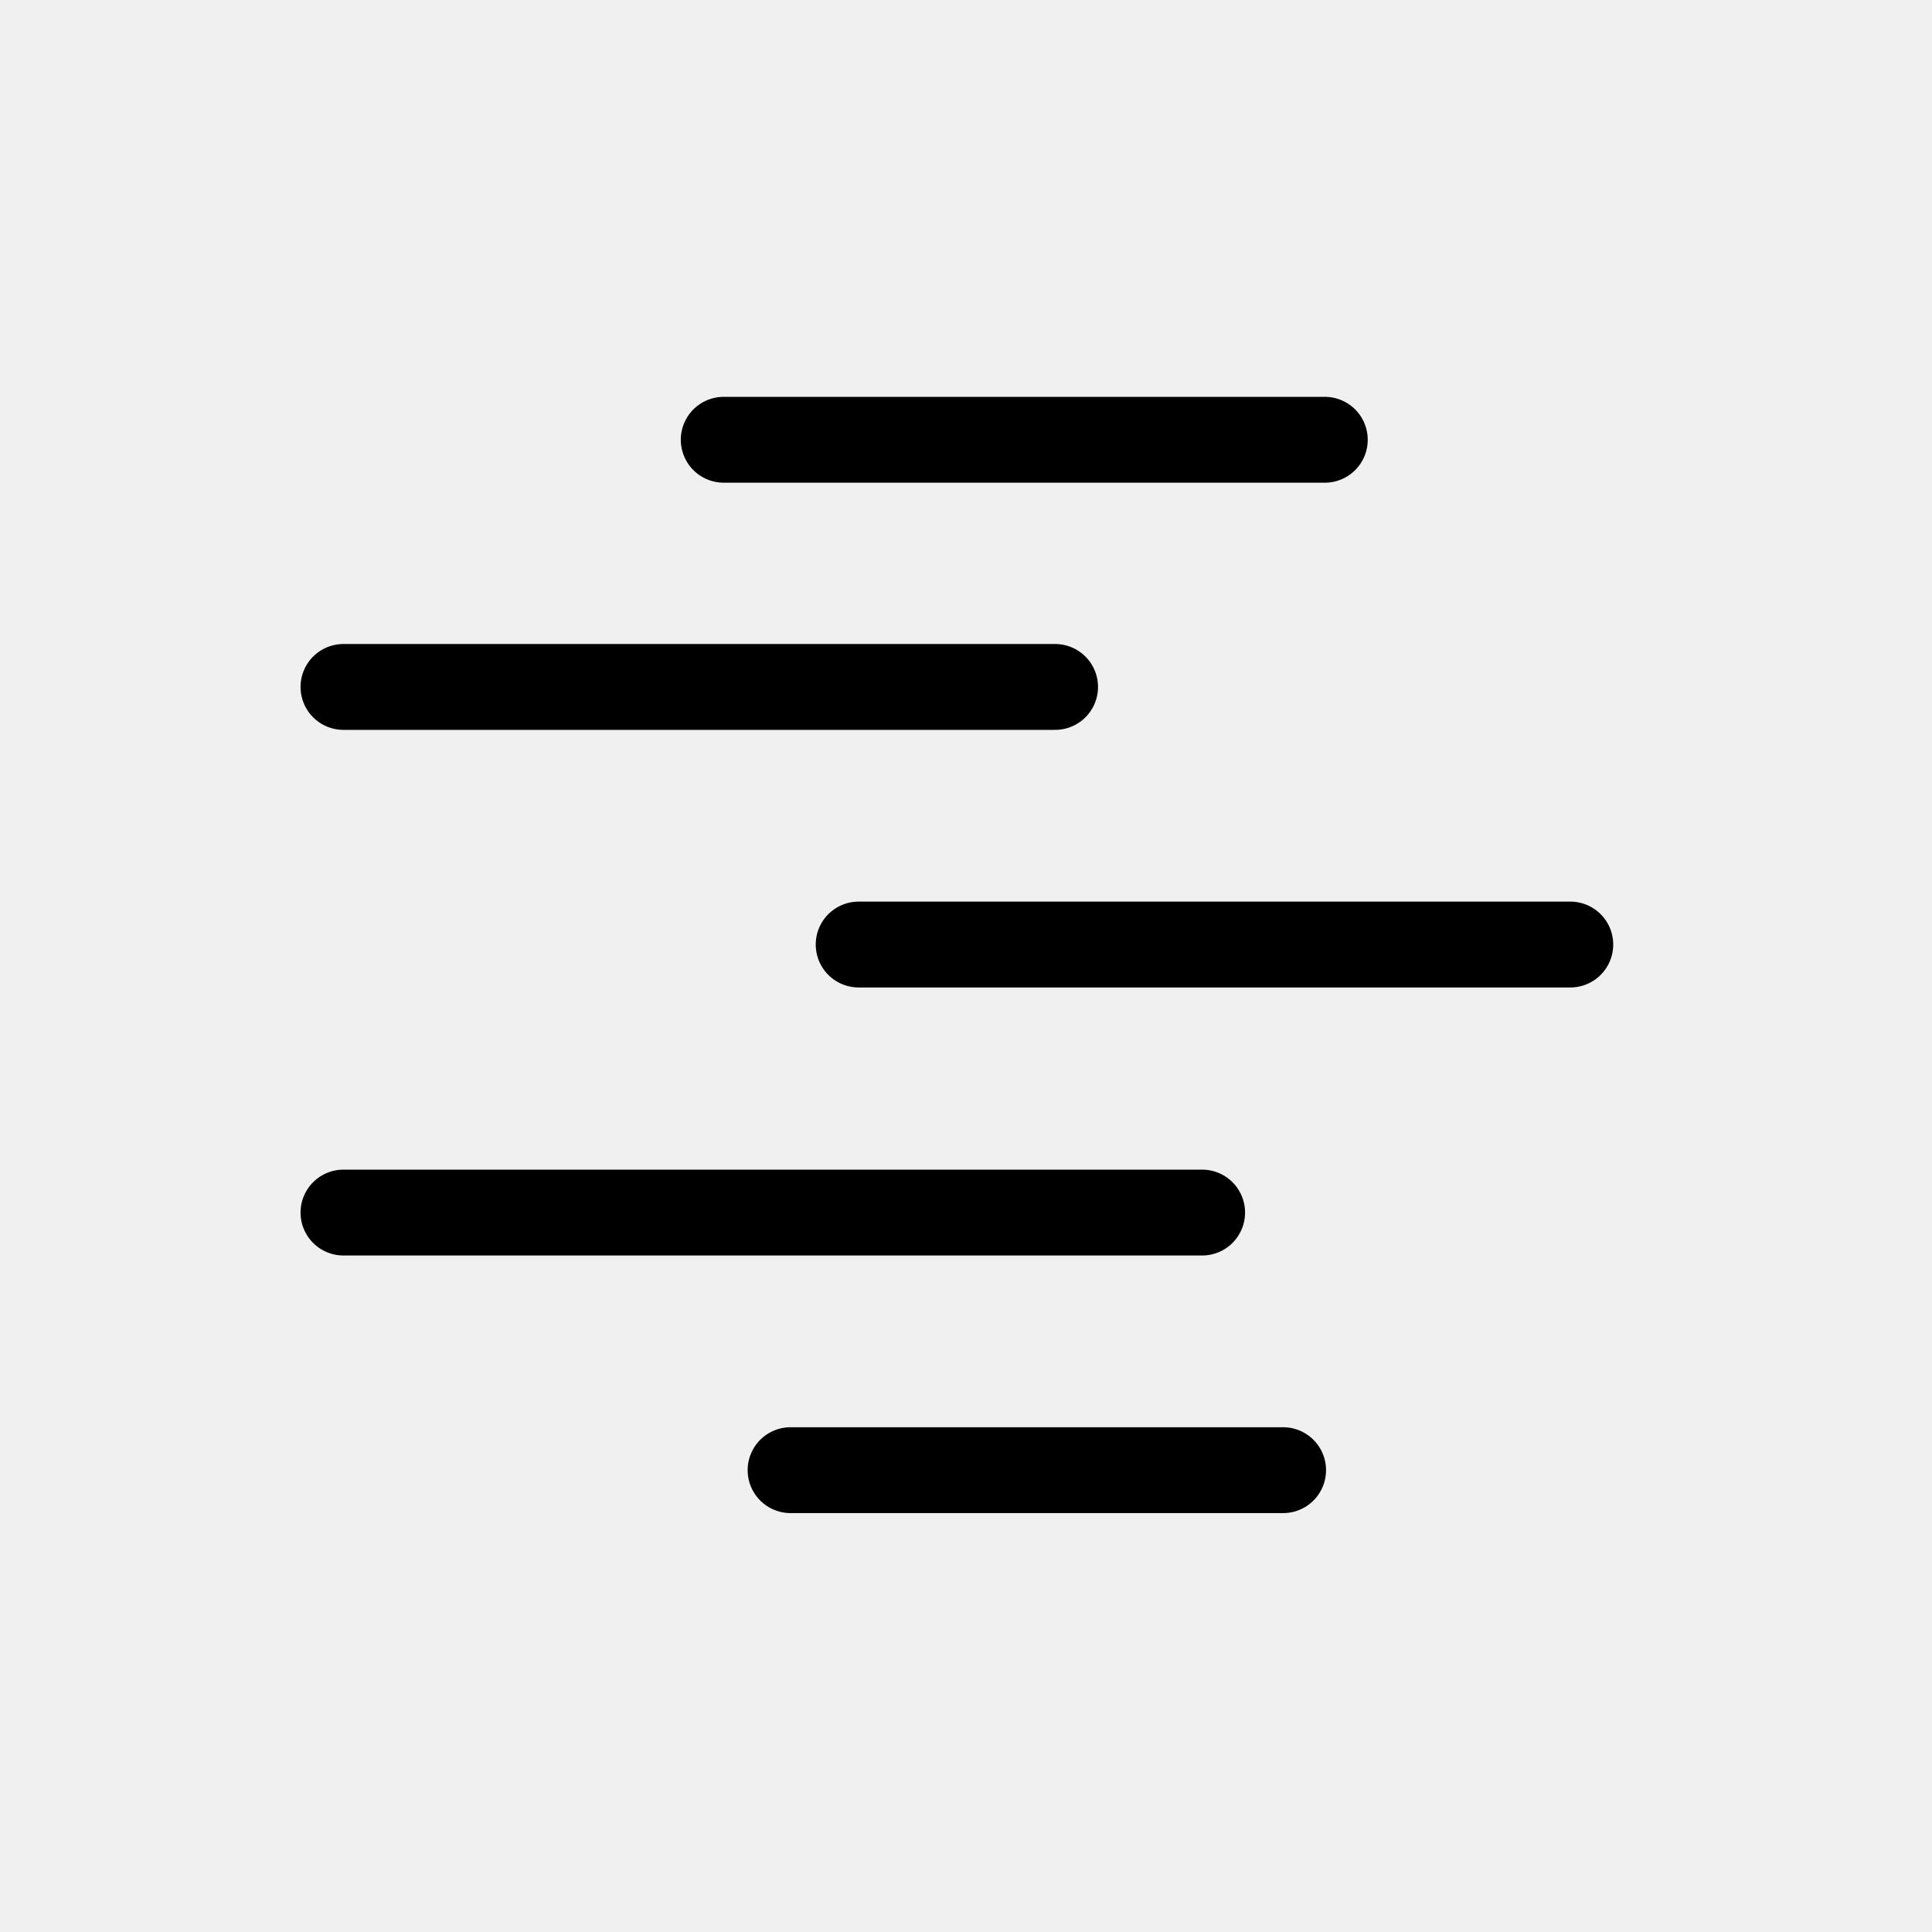
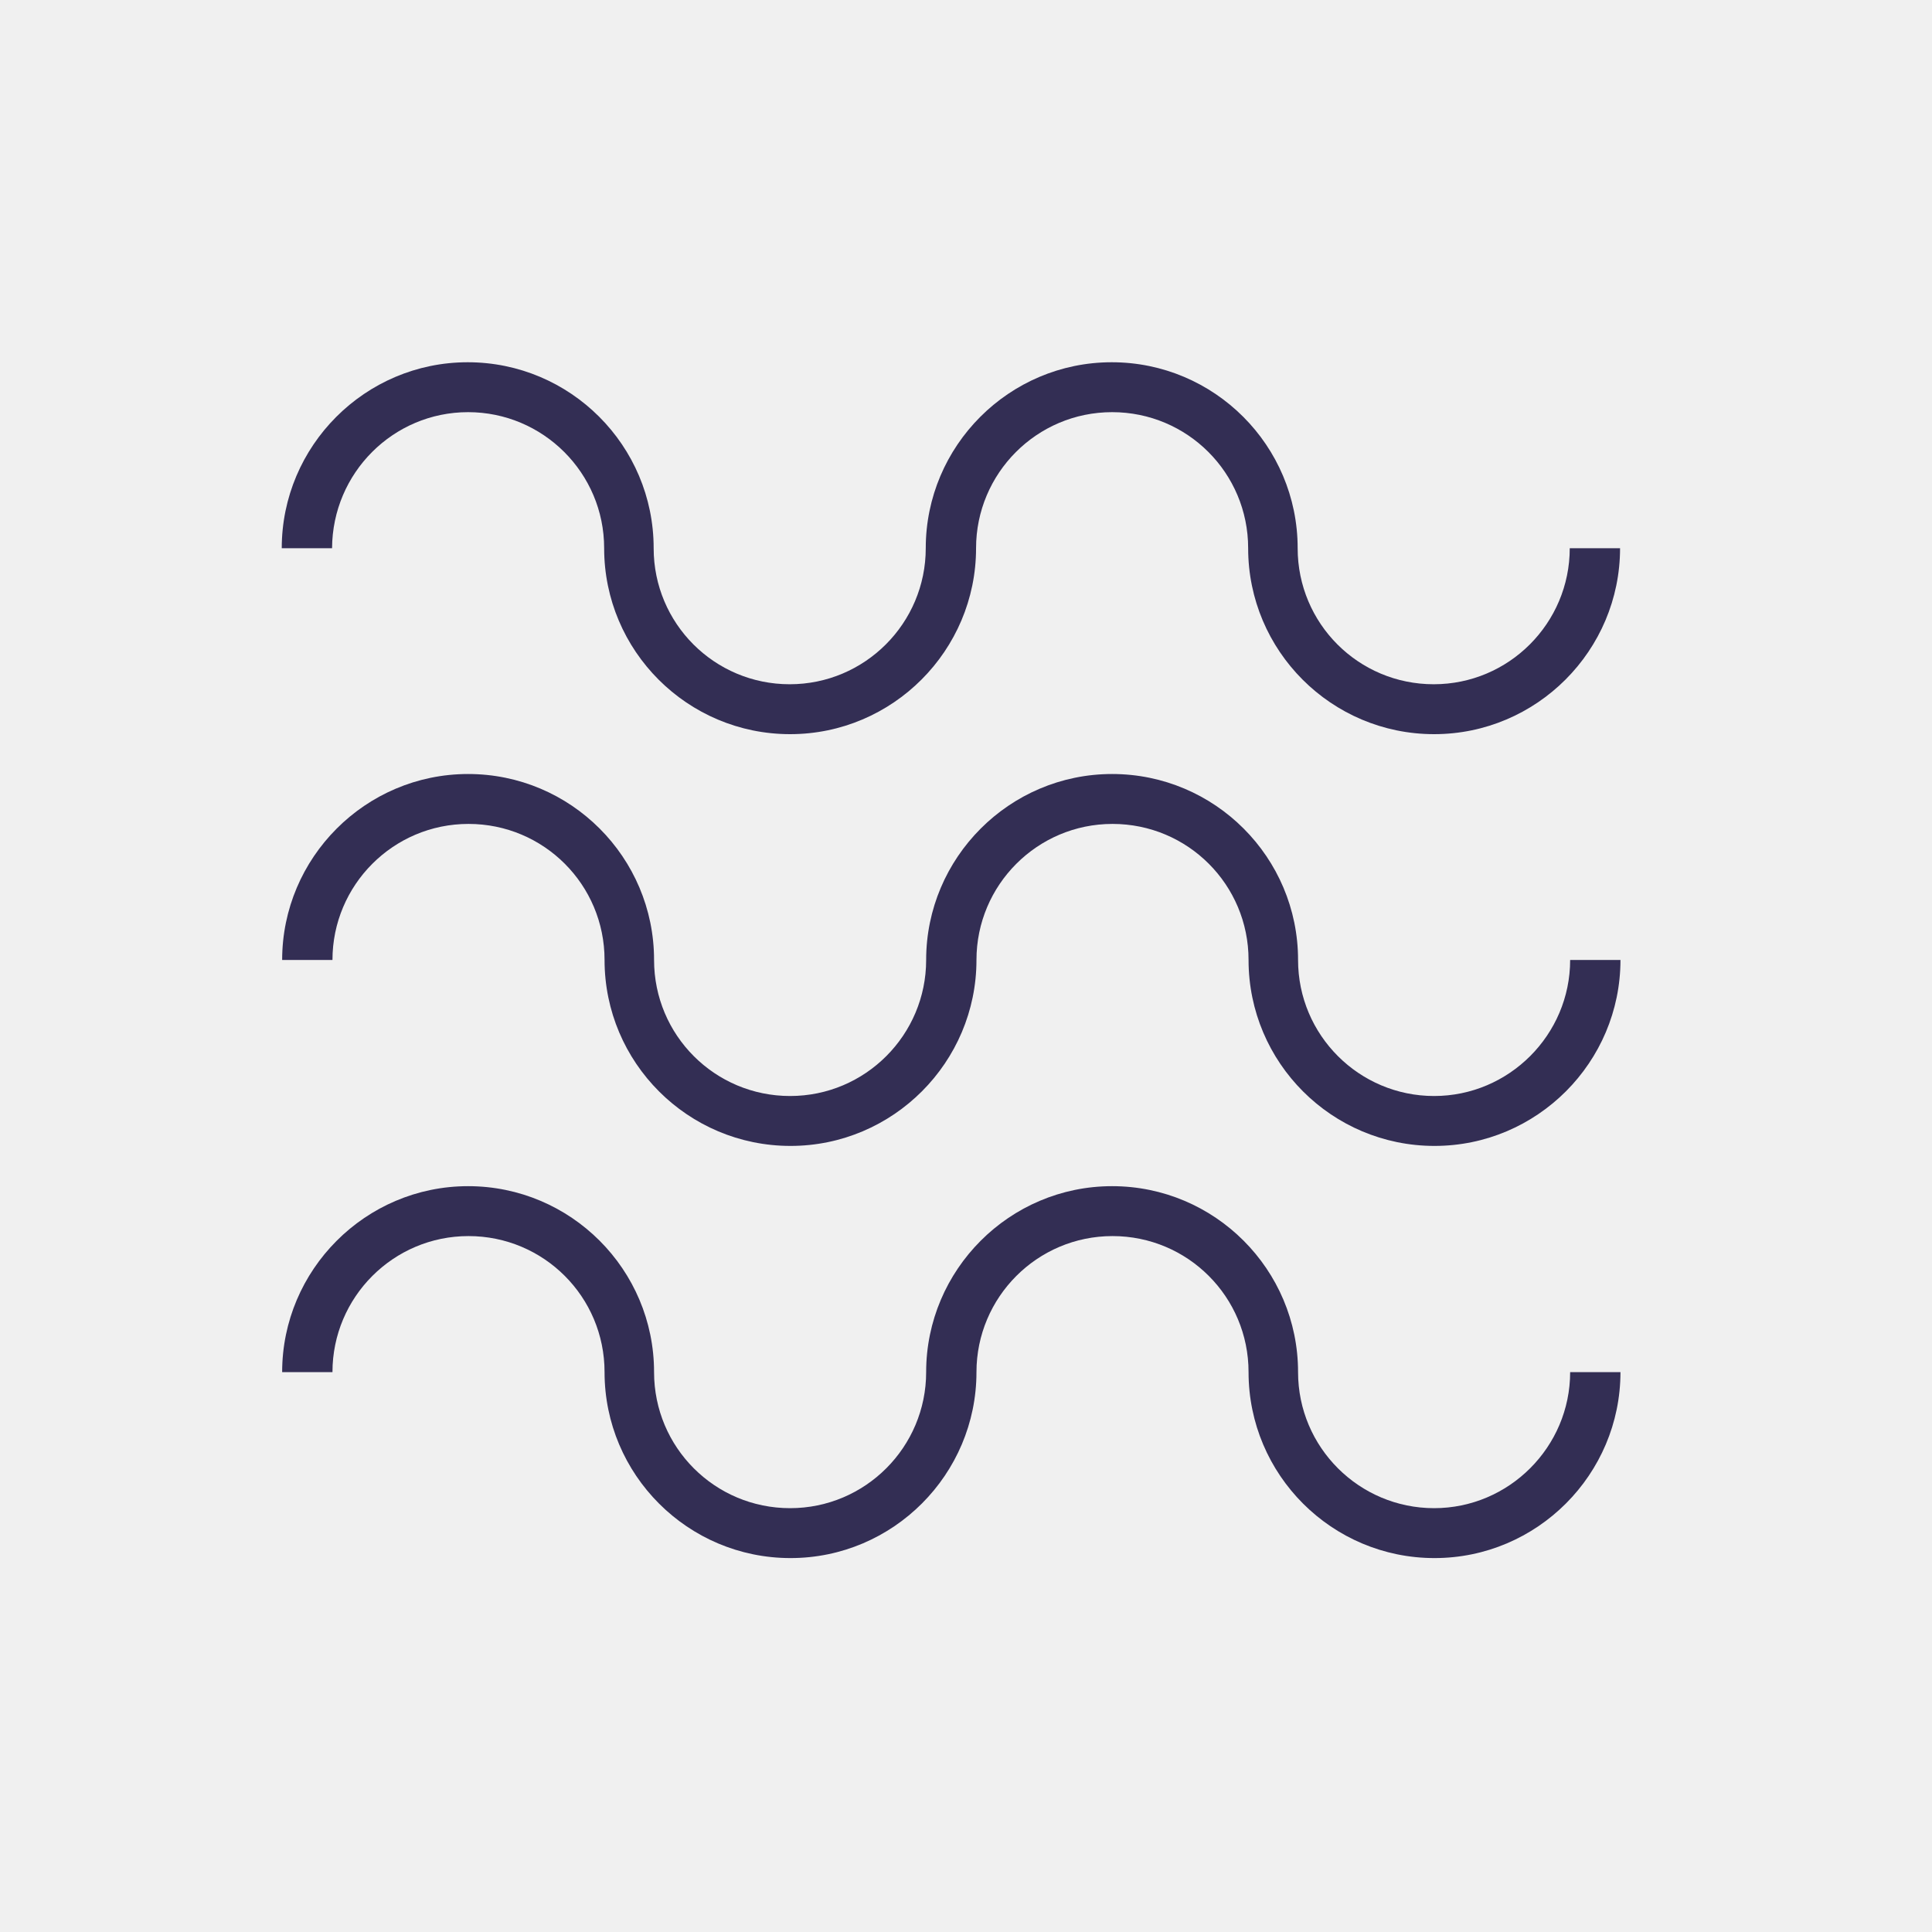
- <svg xmlns="http://www.w3.org/2000/svg" viewBox="0 0 45 45">
-   <path fill="none" fill-rule="evenodd" stroke="currentColor" stroke-linecap="round" stroke-linejoin="round" stroke-width="2" transform="translate(8 9)" d="M10.414 25.243L21.886 25.243M0 19.243L20 19.243M12 13L28.575 13M0 7L16.575 7M8.857 1.243L22.857 1.243" />
+ <svg xmlns="http://www.w3.org/2000/svg" viewBox="0 0 48 48" fill="none">
+   <mask id="mask0" mask-type="alpha" maskUnits="userSpaceOnUse" x="7" y="9" width="34" height="30">
+     <path d="M35.63 27.23C33.77 27.23 32.25 25.72 32.25 23.85C32.25 21.3 30.18 19.23 27.63 19.23C25.08 19.23 23.01 21.31 23.01 23.85C23.01 25.71 21.5 27.23 19.63 27.23C17.76 27.23 16.25 25.72 16.25 23.85C16.25 21.3 14.18 19.23 11.63 19.23C9.08 19.23 7.01 21.31 7.01 23.85H8.26C8.26 21.99 9.77 20.47 11.64 20.47C13.51 20.47 15.02 21.98 15.02 23.85C15.02 26.4 17.09 28.47 19.64 28.47C22.19 28.47 24.26 26.39 24.26 23.85C24.26 21.99 25.77 20.47 27.64 20.47C29.51 20.47 31.02 21.98 31.02 23.85C31.02 26.4 33.09 28.47 35.64 28.47C38.19 28.47 40.26 26.39 40.26 23.85H39.01C39.01 25.71 37.49 27.23 35.63 27.23Z" fill="white" />
+     <path d="M35.63 37.47C33.77 37.47 32.25 35.96 32.25 34.09C32.25 31.54 30.18 29.47 27.63 29.47C25.08 29.47 23.01 31.55 23.01 34.09C23.01 35.95 21.5 37.47 19.63 37.47C17.76 37.47 16.25 35.96 16.25 34.09C16.25 31.54 14.18 29.47 11.63 29.47C9.08 29.47 7.01 31.55 7.01 34.09H8.26C8.26 32.23 9.77 30.71 11.64 30.71C13.51 30.71 15.02 32.22 15.02 34.09C15.02 36.64 17.09 38.71 19.64 38.71C22.19 38.71 24.26 36.63 24.26 34.09C24.26 32.23 25.77 30.71 27.64 30.71C29.51 30.71 31.02 32.22 31.02 34.09C31.02 36.64 33.09 38.71 35.64 38.71C38.19 38.71 40.26 36.63 40.26 34.09H39.01C39.01 35.95 37.49 37.47 35.63 37.47Z" fill="white" />
+     <path d="M11.63 10.24C13.49 10.24 15.01 11.75 15.01 13.62C15.01 16.17 17.08 18.24 19.63 18.24C22.18 18.24 24.25 16.16 24.25 13.62C24.25 11.76 25.76 10.24 27.63 10.24C29.5 10.24 31.01 11.75 31.01 13.62C31.01 16.17 33.08 18.24 35.63 18.24C38.18 18.24 40.25 16.16 40.25 13.62H39C39 15.48 37.49 17 35.62 17C33.75 17 32.24 15.49 32.24 13.62C32.24 11.07 30.17 9 27.62 9C25.07 9 23 11.08 23 13.62C23 15.48 21.49 17 19.62 17C17.75 17 16.24 15.49 16.24 13.62C16.24 11.07 14.17 9 11.62 9C9.07 9 7 11.08 7 13.62H8.25C8.26 11.75 9.77 10.24 11.63 10.24Z" fill="white" />
+   </mask>
+   <g mask="url(#mask0)">
+     <rect x="-0.79" y="0.22" width="48" height="48" fill="#332E54" />
+   </g>
</svg>
